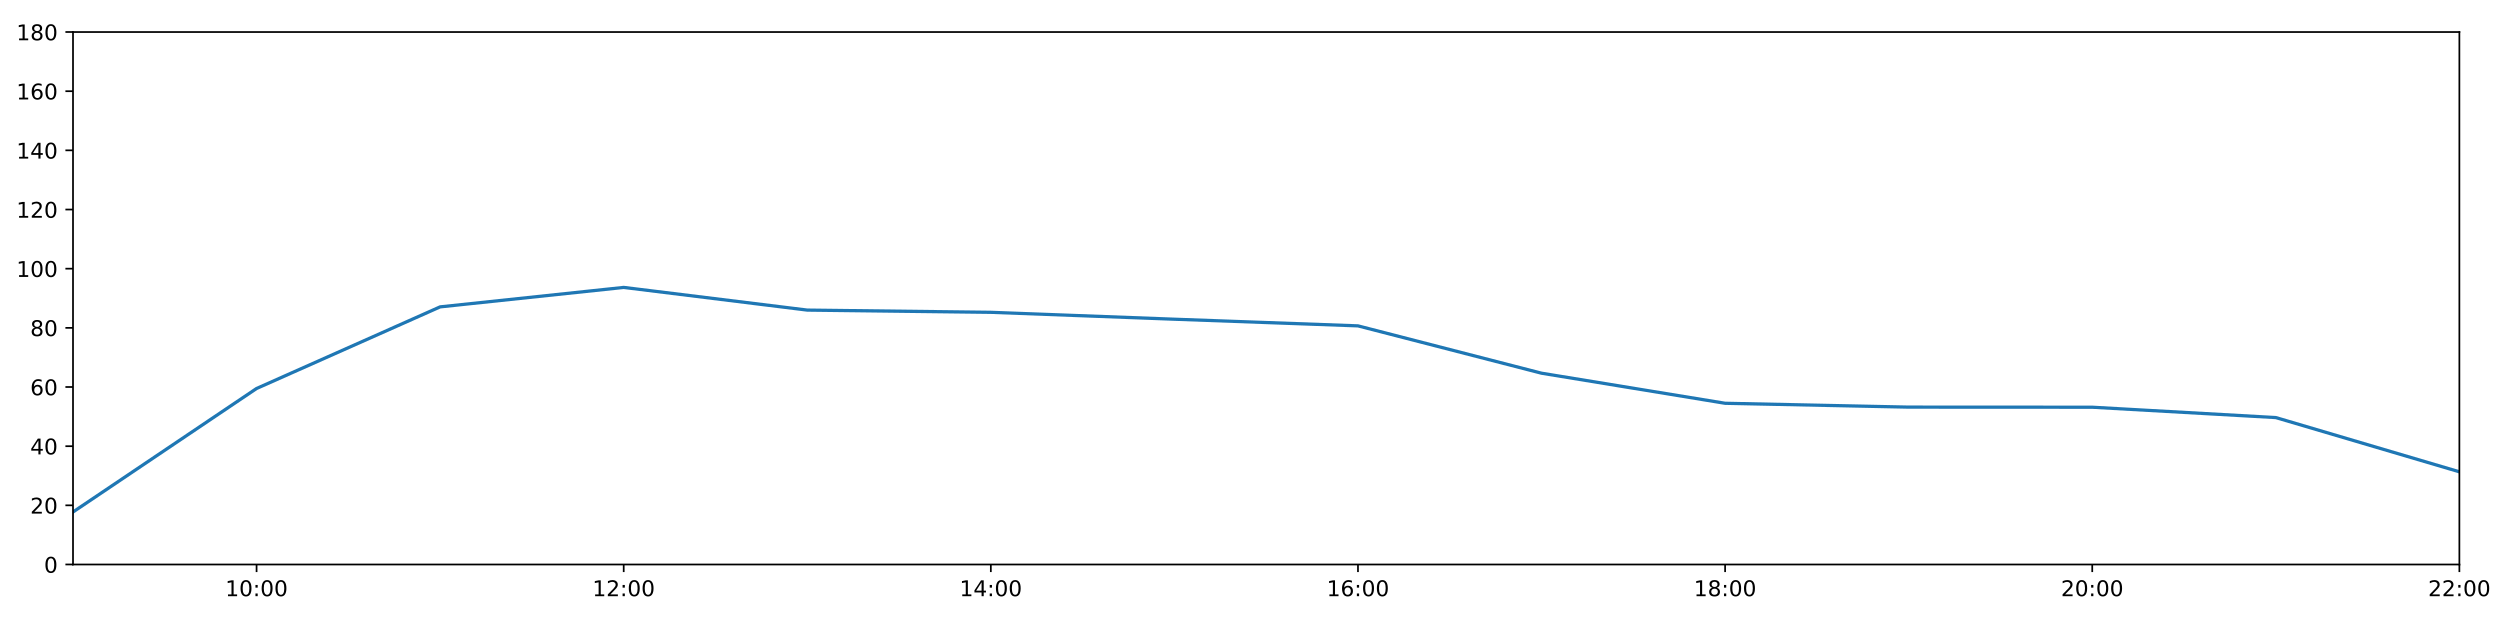
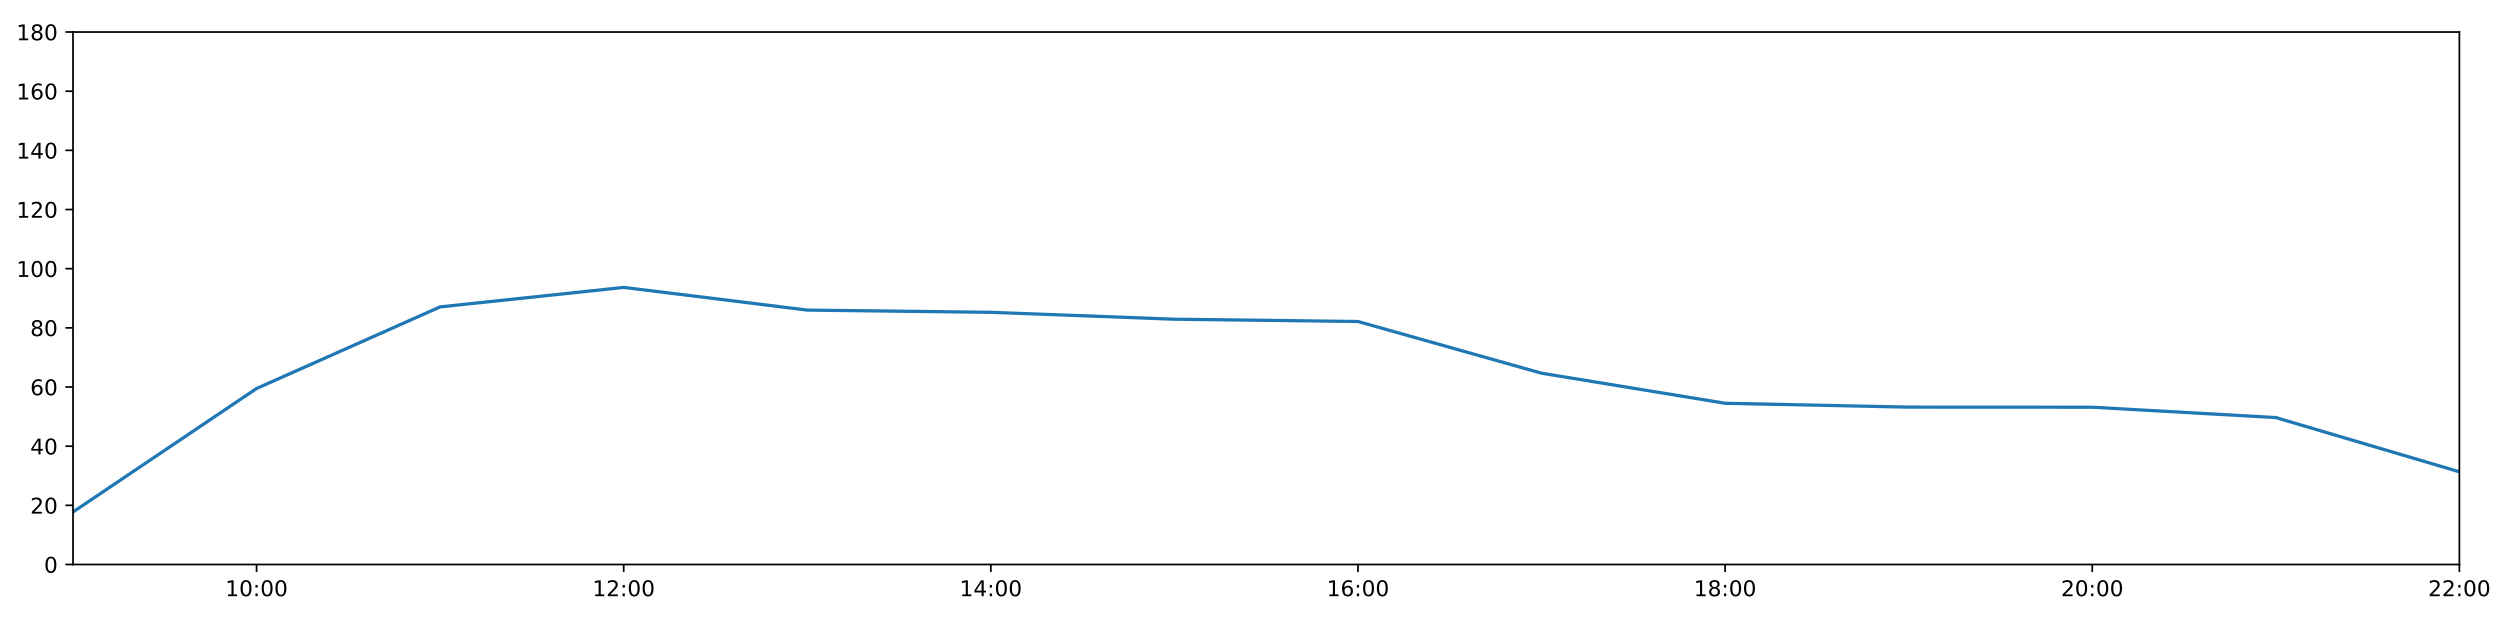
<svg xmlns="http://www.w3.org/2000/svg" xmlns:xlink="http://www.w3.org/1999/xlink" height="288pt" version="1.1" viewBox="0 0 1152 288" width="1152pt">
  <defs>
    <style type="text/css">
*{stroke-linecap:butt;stroke-linejoin:round;}
  </style>
  </defs>
  <g id="figure_1">
    <g id="patch_1">
      <path d="M 0 288  L 1152 288  L 1152 0  L 0 0  z " style="fill:#ffffff;" />
    </g>
    <g id="axes_1">
      <g id="patch_2">
        <path d="M 33.64 260.12  L 1133.28 260.12  L 1133.28 14.76  L 33.64 14.76  z " style="fill:#ffffff;" />
      </g>
      <g id="matplotlib.axis_1">
        <g id="xtick_1">
          <g id="line2d_1">
            <defs>
-               <path d="M 0 0  L 0 3.5  " id="maef71c2a47" style="stroke:#000000;stroke-width:0.8;" />
-             </defs>
-             <g>
-               <use style="stroke:#000000;stroke-width:0.8;" x="118.228" xlink:href="#maef71c2a47" y="260.12" />
+               <path d="M 0 0  L 0 3.5  " id="m60543526ce" style="stroke:#000000;stroke-width:0.8;" />
+             </defs>
+             <g>
+               <use style="stroke:#000000;stroke-width:0.8;" x="118.228" xlink:href="#m60543526ce" y="260.12" />
            </g>
          </g>
          <g id="text_1">
            <defs>
              <path d="M 12.406 8.297  L 28.516 8.297  L 28.516 63.922  L 10.984 60.406  L 10.984 69.391  L 28.422 72.906  L 38.281 72.906  L 38.281 8.297  L 54.391 8.297  L 54.391 0  L 12.406 0  z " id="DejaVuSans-49" />
              <path d="M 31.781 66.406  Q 24.172 66.406 20.328 58.906  Q 16.5 51.422 16.5 36.375  Q 16.5 21.391 20.328 13.891  Q 24.172 6.391 31.781 6.391  Q 39.453 6.391 43.281 13.891  Q 47.125 21.391 47.125 36.375  Q 47.125 51.422 43.281 58.906  Q 39.453 66.406 31.781 66.406  z M 31.781 74.219  Q 44.047 74.219 50.516 64.516  Q 56.984 54.828 56.984 36.375  Q 56.984 17.969 50.516 8.266  Q 44.047 -1.422 31.781 -1.422  Q 19.531 -1.422 13.062 8.266  Q 6.594 17.969 6.594 36.375  Q 6.594 54.828 13.062 64.516  Q 19.531 74.219 31.781 74.219  z " id="DejaVuSans-48" />
              <path d="M 11.719 12.406  L 22.016 12.406  L 22.016 0  L 11.719 0  z M 11.719 51.703  L 22.016 51.703  L 22.016 39.312  L 11.719 39.312  z " id="DejaVuSans-58" />
            </defs>
            <g transform="translate(103.8183 274.7184)scale(0.1 -0.1)">
              <use xlink:href="#DejaVuSans-49" />
              <use x="63.623" xlink:href="#DejaVuSans-48" />
              <use x="127.246" xlink:href="#DejaVuSans-58" />
              <use x="160.938" xlink:href="#DejaVuSans-48" />
              <use x="224.561" xlink:href="#DejaVuSans-48" />
            </g>
          </g>
        </g>
        <g id="xtick_2">
          <g id="line2d_2">
            <g>
-               <use style="stroke:#000000;stroke-width:0.8;" x="287.403" xlink:href="#maef71c2a47" y="260.12" />
+               <use style="stroke:#000000;stroke-width:0.8;" x="287.403" xlink:href="#m60543526ce" y="260.12" />
            </g>
          </g>
          <g id="text_2">
            <defs>
              <path d="M 19.188 8.297  L 53.609 8.297  L 53.609 0  L 7.328 0  L 7.328 8.297  Q 12.938 14.109 22.625 23.891  Q 32.328 33.688 34.812 36.531  Q 39.547 41.844 41.422 45.531  Q 43.312 49.219 43.312 52.781  Q 43.312 58.594 39.234 62.25  Q 35.156 65.922 28.609 65.922  Q 23.969 65.922 18.812 64.312  Q 13.672 62.703 7.812 59.422  L 7.812 69.391  Q 13.766 71.781 18.938 73  Q 24.125 74.219 28.422 74.219  Q 39.75 74.219 46.484 68.547  Q 53.219 62.891 53.219 53.422  Q 53.219 48.922 51.531 44.891  Q 49.859 40.875 45.406 35.406  Q 44.188 33.984 37.641 27.219  Q 31.109 20.453 19.188 8.297  z " id="DejaVuSans-50" />
            </defs>
            <g transform="translate(272.9937 274.7184)scale(0.1 -0.1)">
              <use xlink:href="#DejaVuSans-49" />
              <use x="63.623" xlink:href="#DejaVuSans-50" />
              <use x="127.246" xlink:href="#DejaVuSans-58" />
              <use x="160.938" xlink:href="#DejaVuSans-48" />
              <use x="224.561" xlink:href="#DejaVuSans-48" />
            </g>
          </g>
        </g>
        <g id="xtick_3">
          <g id="line2d_3">
            <g>
-               <use style="stroke:#000000;stroke-width:0.8;" x="456.578" xlink:href="#maef71c2a47" y="260.12" />
+               <use style="stroke:#000000;stroke-width:0.8;" x="456.578" xlink:href="#m60543526ce" y="260.12" />
            </g>
          </g>
          <g id="text_3">
            <defs>
              <path d="M 37.797 64.312  L 12.891 25.391  L 37.797 25.391  z M 35.203 72.906  L 47.609 72.906  L 47.609 25.391  L 58.016 25.391  L 58.016 17.188  L 47.609 17.188  L 47.609 0  L 37.797 0  L 37.797 17.188  L 4.891 17.188  L 4.891 26.703  z " id="DejaVuSans-52" />
            </defs>
            <g transform="translate(442.1691 274.7184)scale(0.1 -0.1)">
              <use xlink:href="#DejaVuSans-49" />
              <use x="63.623" xlink:href="#DejaVuSans-52" />
              <use x="127.246" xlink:href="#DejaVuSans-58" />
              <use x="160.938" xlink:href="#DejaVuSans-48" />
              <use x="224.561" xlink:href="#DejaVuSans-48" />
            </g>
          </g>
        </g>
        <g id="xtick_4">
          <g id="line2d_4">
            <g>
-               <use style="stroke:#000000;stroke-width:0.8;" x="625.754" xlink:href="#maef71c2a47" y="260.12" />
+               <use style="stroke:#000000;stroke-width:0.8;" x="625.754" xlink:href="#m60543526ce" y="260.12" />
            </g>
          </g>
          <g id="text_4">
            <defs>
              <path d="M 33.016 40.375  Q 26.375 40.375 22.484 35.828  Q 18.609 31.297 18.609 23.391  Q 18.609 15.531 22.484 10.953  Q 26.375 6.391 33.016 6.391  Q 39.656 6.391 43.531 10.953  Q 47.406 15.531 47.406 23.391  Q 47.406 31.297 43.531 35.828  Q 39.656 40.375 33.016 40.375  z M 52.594 71.297  L 52.594 62.312  Q 48.875 64.062 45.094 64.984  Q 41.312 65.922 37.594 65.922  Q 27.828 65.922 22.672 59.328  Q 17.531 52.734 16.797 39.406  Q 19.672 43.656 24.016 45.922  Q 28.375 48.188 33.594 48.188  Q 44.578 48.188 50.953 41.516  Q 57.328 34.859 57.328 23.391  Q 57.328 12.156 50.688 5.359  Q 44.047 -1.422 33.016 -1.422  Q 20.359 -1.422 13.672 8.266  Q 6.984 17.969 6.984 36.375  Q 6.984 53.656 15.188 63.938  Q 23.391 74.219 37.203 74.219  Q 40.922 74.219 44.703 73.484  Q 48.484 72.75 52.594 71.297  z " id="DejaVuSans-54" />
            </defs>
            <g transform="translate(611.3445 274.7184)scale(0.1 -0.1)">
              <use xlink:href="#DejaVuSans-49" />
              <use x="63.623" xlink:href="#DejaVuSans-54" />
              <use x="127.246" xlink:href="#DejaVuSans-58" />
              <use x="160.938" xlink:href="#DejaVuSans-48" />
              <use x="224.561" xlink:href="#DejaVuSans-48" />
            </g>
          </g>
        </g>
        <g id="xtick_5">
          <g id="line2d_5">
            <g>
-               <use style="stroke:#000000;stroke-width:0.8;" x="794.929" xlink:href="#maef71c2a47" y="260.12" />
+               <use style="stroke:#000000;stroke-width:0.8;" x="794.929" xlink:href="#m60543526ce" y="260.12" />
            </g>
          </g>
          <g id="text_5">
            <defs>
              <path d="M 31.781 34.625  Q 24.75 34.625 20.719 30.859  Q 16.703 27.094 16.703 20.516  Q 16.703 13.922 20.719 10.156  Q 24.75 6.391 31.781 6.391  Q 38.812 6.391 42.859 10.172  Q 46.922 13.969 46.922 20.516  Q 46.922 27.094 42.891 30.859  Q 38.875 34.625 31.781 34.625  z M 21.922 38.812  Q 15.578 40.375 12.031 44.719  Q 8.5 49.078 8.5 55.328  Q 8.5 64.062 14.719 69.141  Q 20.953 74.219 31.781 74.219  Q 42.672 74.219 48.875 69.141  Q 55.078 64.062 55.078 55.328  Q 55.078 49.078 51.531 44.719  Q 48 40.375 41.703 38.812  Q 48.828 37.156 52.797 32.312  Q 56.781 27.484 56.781 20.516  Q 56.781 9.906 50.312 4.234  Q 43.844 -1.422 31.781 -1.422  Q 19.734 -1.422 13.25 4.234  Q 6.781 9.906 6.781 20.516  Q 6.781 27.484 10.781 32.312  Q 14.797 37.156 21.922 38.812  z M 18.312 54.391  Q 18.312 48.734 21.844 45.562  Q 25.391 42.391 31.781 42.391  Q 38.141 42.391 41.719 45.562  Q 45.312 48.734 45.312 54.391  Q 45.312 60.062 41.719 63.234  Q 38.141 66.406 31.781 66.406  Q 25.391 66.406 21.844 63.234  Q 18.312 60.062 18.312 54.391  z " id="DejaVuSans-56" />
            </defs>
            <g transform="translate(780.5199 274.7184)scale(0.1 -0.1)">
              <use xlink:href="#DejaVuSans-49" />
              <use x="63.623" xlink:href="#DejaVuSans-56" />
              <use x="127.246" xlink:href="#DejaVuSans-58" />
              <use x="160.938" xlink:href="#DejaVuSans-48" />
              <use x="224.561" xlink:href="#DejaVuSans-48" />
            </g>
          </g>
        </g>
        <g id="xtick_6">
          <g id="line2d_6">
            <g>
-               <use style="stroke:#000000;stroke-width:0.8;" x="964.105" xlink:href="#maef71c2a47" y="260.12" />
+               <use style="stroke:#000000;stroke-width:0.8;" x="964.105" xlink:href="#m60543526ce" y="260.12" />
            </g>
          </g>
          <g id="text_6">
            <g transform="translate(949.6952 274.7184)scale(0.1 -0.1)">
              <use xlink:href="#DejaVuSans-50" />
              <use x="63.623" xlink:href="#DejaVuSans-48" />
              <use x="127.246" xlink:href="#DejaVuSans-58" />
              <use x="160.938" xlink:href="#DejaVuSans-48" />
              <use x="224.561" xlink:href="#DejaVuSans-48" />
            </g>
          </g>
        </g>
        <g id="xtick_7">
          <g id="line2d_7">
            <g>
-               <use style="stroke:#000000;stroke-width:0.8;" x="1133.28" xlink:href="#maef71c2a47" y="260.12" />
+               <use style="stroke:#000000;stroke-width:0.8;" x="1133.28" xlink:href="#m60543526ce" y="260.12" />
            </g>
          </g>
          <g id="text_7">
            <g transform="translate(1118.871 274.7184)scale(0.1 -0.1)">
              <use xlink:href="#DejaVuSans-50" />
              <use x="63.623" xlink:href="#DejaVuSans-50" />
              <use x="127.246" xlink:href="#DejaVuSans-58" />
              <use x="160.938" xlink:href="#DejaVuSans-48" />
              <use x="224.561" xlink:href="#DejaVuSans-48" />
            </g>
          </g>
        </g>
      </g>
      <g id="matplotlib.axis_2">
        <g id="ytick_1">
          <g id="line2d_8">
            <defs>
-               <path d="M 0 0  L -3.5 0  " id="m93fd28a788" style="stroke:#000000;stroke-width:0.8;" />
-             </defs>
-             <g>
-               <use style="stroke:#000000;stroke-width:0.8;" x="33.64" xlink:href="#m93fd28a788" y="260.12" />
+               <path d="M 0 0  L -3.5 0  " id="m8757c74fbb" style="stroke:#000000;stroke-width:0.8;" />
+             </defs>
+             <g>
+               <use style="stroke:#000000;stroke-width:0.8;" x="33.64" xlink:href="#m8757c74fbb" y="260.12" />
            </g>
          </g>
          <g id="text_8">
            <g transform="translate(20.2775 263.9192)scale(0.1 -0.1)">
              <use xlink:href="#DejaVuSans-48" />
            </g>
          </g>
        </g>
        <g id="ytick_2">
          <g id="line2d_9">
            <g>
-               <use style="stroke:#000000;stroke-width:0.8;" x="33.64" xlink:href="#m93fd28a788" y="232.858" />
+               <use style="stroke:#000000;stroke-width:0.8;" x="33.64" xlink:href="#m8757c74fbb" y="232.858" />
            </g>
          </g>
          <g id="text_9">
            <g transform="translate(13.915 236.657)scale(0.1 -0.1)">
              <use xlink:href="#DejaVuSans-50" />
              <use x="63.623" xlink:href="#DejaVuSans-48" />
            </g>
          </g>
        </g>
        <g id="ytick_3">
          <g id="line2d_10">
            <g>
-               <use style="stroke:#000000;stroke-width:0.8;" x="33.64" xlink:href="#m93fd28a788" y="205.596" />
+               <use style="stroke:#000000;stroke-width:0.8;" x="33.64" xlink:href="#m8757c74fbb" y="205.596" />
            </g>
          </g>
          <g id="text_10">
            <g transform="translate(13.915 209.3948)scale(0.1 -0.1)">
              <use xlink:href="#DejaVuSans-52" />
              <use x="63.623" xlink:href="#DejaVuSans-48" />
            </g>
          </g>
        </g>
        <g id="ytick_4">
          <g id="line2d_11">
            <g>
-               <use style="stroke:#000000;stroke-width:0.8;" x="33.64" xlink:href="#m93fd28a788" y="178.333" />
+               <use style="stroke:#000000;stroke-width:0.8;" x="33.64" xlink:href="#m8757c74fbb" y="178.333" />
            </g>
          </g>
          <g id="text_11">
            <g transform="translate(13.915 182.1326)scale(0.1 -0.1)">
              <use xlink:href="#DejaVuSans-54" />
              <use x="63.623" xlink:href="#DejaVuSans-48" />
            </g>
          </g>
        </g>
        <g id="ytick_5">
          <g id="line2d_12">
            <g>
-               <use style="stroke:#000000;stroke-width:0.8;" x="33.64" xlink:href="#m93fd28a788" y="151.071" />
+               <use style="stroke:#000000;stroke-width:0.8;" x="33.64" xlink:href="#m8757c74fbb" y="151.071" />
            </g>
          </g>
          <g id="text_12">
            <g transform="translate(13.915 154.8703)scale(0.1 -0.1)">
              <use xlink:href="#DejaVuSans-56" />
              <use x="63.623" xlink:href="#DejaVuSans-48" />
            </g>
          </g>
        </g>
        <g id="ytick_6">
          <g id="line2d_13">
            <g>
-               <use style="stroke:#000000;stroke-width:0.8;" x="33.64" xlink:href="#m93fd28a788" y="123.809" />
+               <use style="stroke:#000000;stroke-width:0.8;" x="33.64" xlink:href="#m8757c74fbb" y="123.809" />
            </g>
          </g>
          <g id="text_13">
            <g transform="translate(7.5525 127.6081)scale(0.1 -0.1)">
              <use xlink:href="#DejaVuSans-49" />
              <use x="63.623" xlink:href="#DejaVuSans-48" />
              <use x="127.246" xlink:href="#DejaVuSans-48" />
            </g>
          </g>
        </g>
        <g id="ytick_7">
          <g id="line2d_14">
            <g>
-               <use style="stroke:#000000;stroke-width:0.8;" x="33.64" xlink:href="#m93fd28a788" y="96.547" />
+               <use style="stroke:#000000;stroke-width:0.8;" x="33.64" xlink:href="#m8757c74fbb" y="96.547" />
            </g>
          </g>
          <g id="text_14">
            <g transform="translate(7.5525 100.3459)scale(0.1 -0.1)">
              <use xlink:href="#DejaVuSans-49" />
              <use x="63.623" xlink:href="#DejaVuSans-50" />
              <use x="127.246" xlink:href="#DejaVuSans-48" />
            </g>
          </g>
        </g>
        <g id="ytick_8">
          <g id="line2d_15">
            <g>
-               <use style="stroke:#000000;stroke-width:0.8;" x="33.64" xlink:href="#m93fd28a788" y="69.284" />
+               <use style="stroke:#000000;stroke-width:0.8;" x="33.64" xlink:href="#m8757c74fbb" y="69.284" />
            </g>
          </g>
          <g id="text_15">
            <g transform="translate(7.5525 73.08366)scale(0.1 -0.1)">
              <use xlink:href="#DejaVuSans-49" />
              <use x="63.623" xlink:href="#DejaVuSans-52" />
              <use x="127.246" xlink:href="#DejaVuSans-48" />
            </g>
          </g>
        </g>
        <g id="ytick_9">
          <g id="line2d_16">
            <g>
-               <use style="stroke:#000000;stroke-width:0.8;" x="33.64" xlink:href="#m93fd28a788" y="42.022" />
+               <use style="stroke:#000000;stroke-width:0.8;" x="33.64" xlink:href="#m8757c74fbb" y="42.022" />
            </g>
          </g>
          <g id="text_16">
            <g transform="translate(7.5525 45.82144)scale(0.1 -0.1)">
              <use xlink:href="#DejaVuSans-49" />
              <use x="63.623" xlink:href="#DejaVuSans-54" />
              <use x="127.246" xlink:href="#DejaVuSans-48" />
            </g>
          </g>
        </g>
        <g id="ytick_10">
          <g id="line2d_17">
            <g>
-               <use style="stroke:#000000;stroke-width:0.8;" x="33.64" xlink:href="#m93fd28a788" y="14.76" />
+               <use style="stroke:#000000;stroke-width:0.8;" x="33.64" xlink:href="#m8757c74fbb" y="14.76" />
            </g>
          </g>
          <g id="text_17">
            <g transform="translate(7.5525 18.55922)scale(0.1 -0.1)">
              <use xlink:href="#DejaVuSans-49" />
              <use x="63.623" xlink:href="#DejaVuSans-56" />
              <use x="127.246" xlink:href="#DejaVuSans-48" />
            </g>
          </g>
        </g>
      </g>
      <g id="line2d_18">
-         <path clip-path="url(#p4e6d993972)" d="M 33.64 235.925  L 118.228 179.015  L 202.815 141.405  L 287.403 132.442  L 371.991 142.892  L 456.578 143.915  L 541.166 147.095  L 625.754 150.162  L 710.342 171.972  L 794.929 185.83  L 879.517 187.602  L 964.105 187.648  L 1048.692 192.419  L 1133.28 217.409  " style="fill:none;stroke:#1f77b4;stroke-linecap:square;stroke-width:1.5;" />
+         <path clip-path="url(#pf434d12172)" d="M 33.64 235.925  L 118.228 179.015  L 202.815 141.405  L 287.403 132.442  L 371.991 142.892  L 456.578 143.915  L 541.166 147.095  L 625.754 148.15  L 710.342 171.972  L 794.929 185.83  L 879.517 187.602  L 964.105 187.648  L 1048.692 192.419  L 1133.28 217.409  " style="fill:none;stroke:#1f77b4;stroke-linecap:square;stroke-width:1.5;" />
      </g>
      <g id="patch_3">
        <path d="M 33.64 260.12  L 33.64 14.76  " style="fill:none;stroke:#000000;stroke-linecap:square;stroke-linejoin:miter;stroke-width:0.8;" />
      </g>
      <g id="patch_4">
        <path d="M 1133.28 260.12  L 1133.28 14.76  " style="fill:none;stroke:#000000;stroke-linecap:square;stroke-linejoin:miter;stroke-width:0.8;" />
      </g>
      <g id="patch_5">
        <path d="M 33.64 260.12  L 1133.28 260.12  " style="fill:none;stroke:#000000;stroke-linecap:square;stroke-linejoin:miter;stroke-width:0.8;" />
      </g>
      <g id="patch_6">
        <path d="M 33.64 14.76  L 1133.28 14.76  " style="fill:none;stroke:#000000;stroke-linecap:square;stroke-linejoin:miter;stroke-width:0.8;" />
      </g>
    </g>
  </g>
  <defs>
-     <clipPath id="p4e6d993972">
+     <clipPath id="pf434d12172">
      <rect height="245.36" width="1099.64" x="33.64" y="14.76" />
    </clipPath>
  </defs>
</svg>
